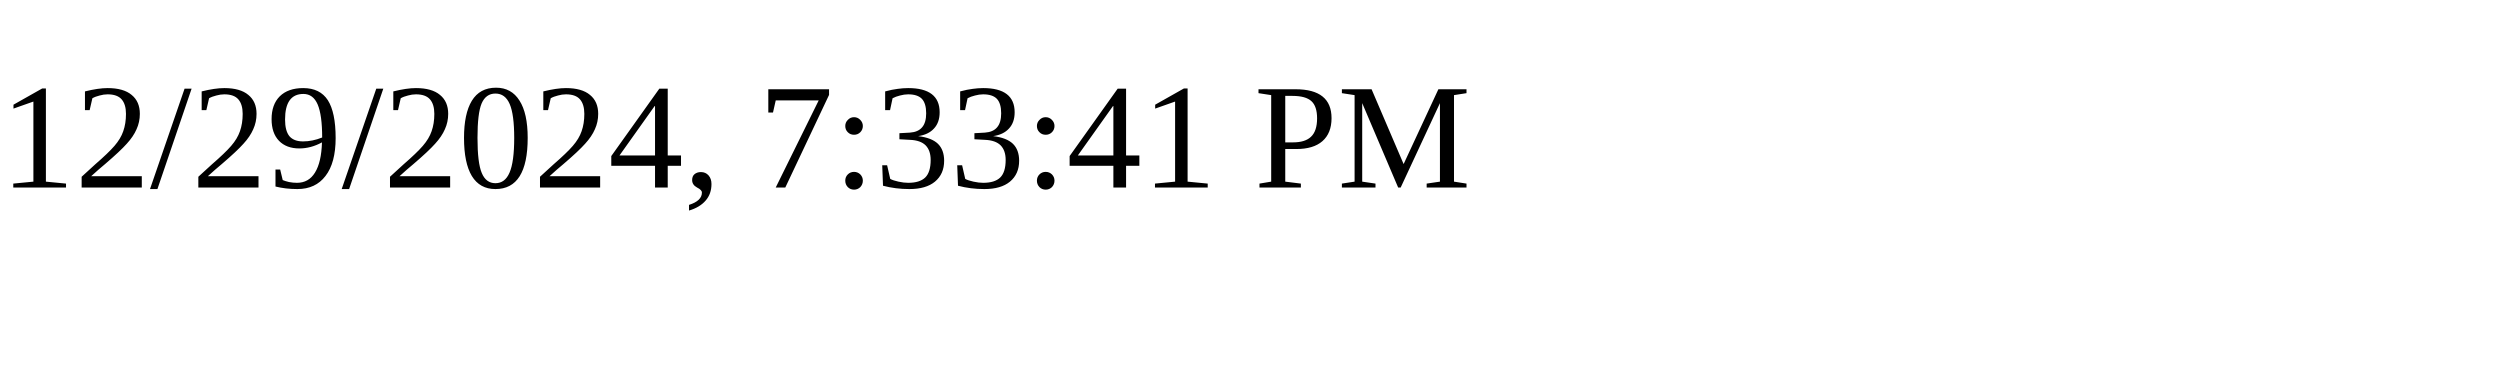
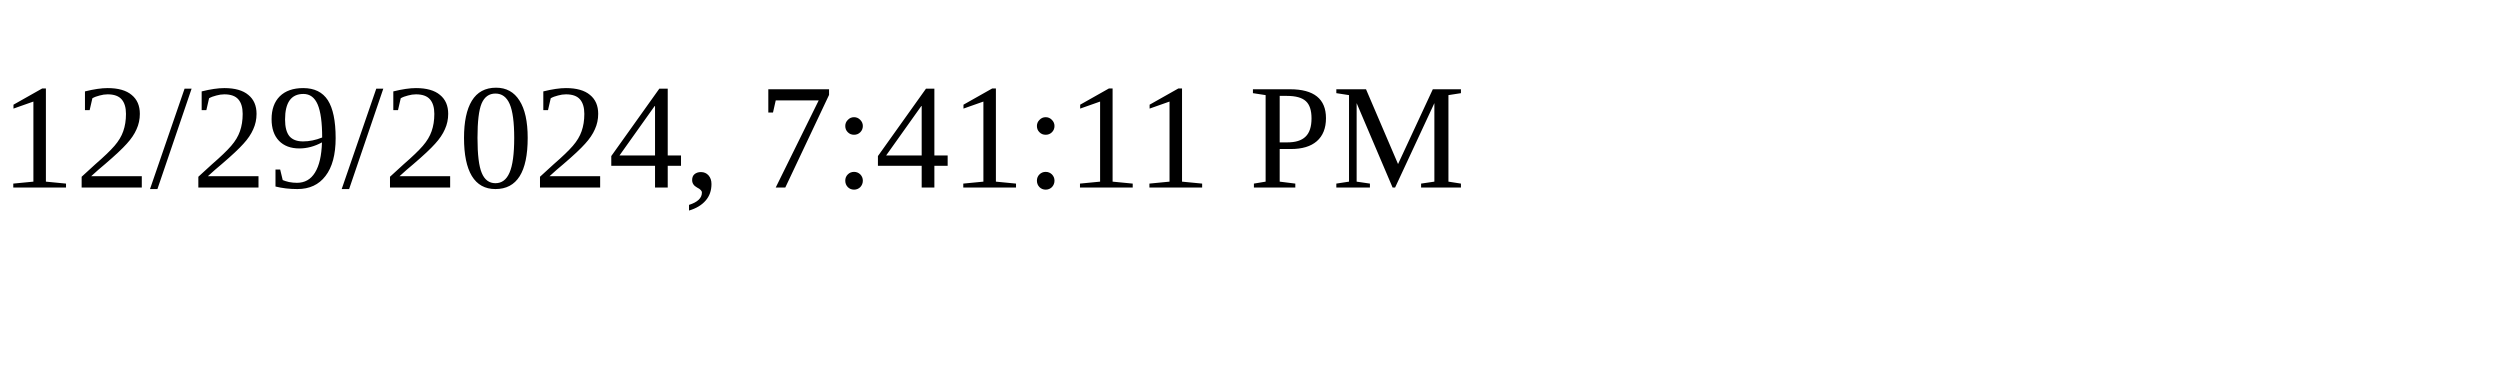
<svg xmlns="http://www.w3.org/2000/svg" height="30" width="200">
-   <text x="0" y="15">12/29/2024, 7:33:41 PM</text>
+   <text x="0" y="15">12/29/2024, 7:41:11 PM</text>
</svg>
